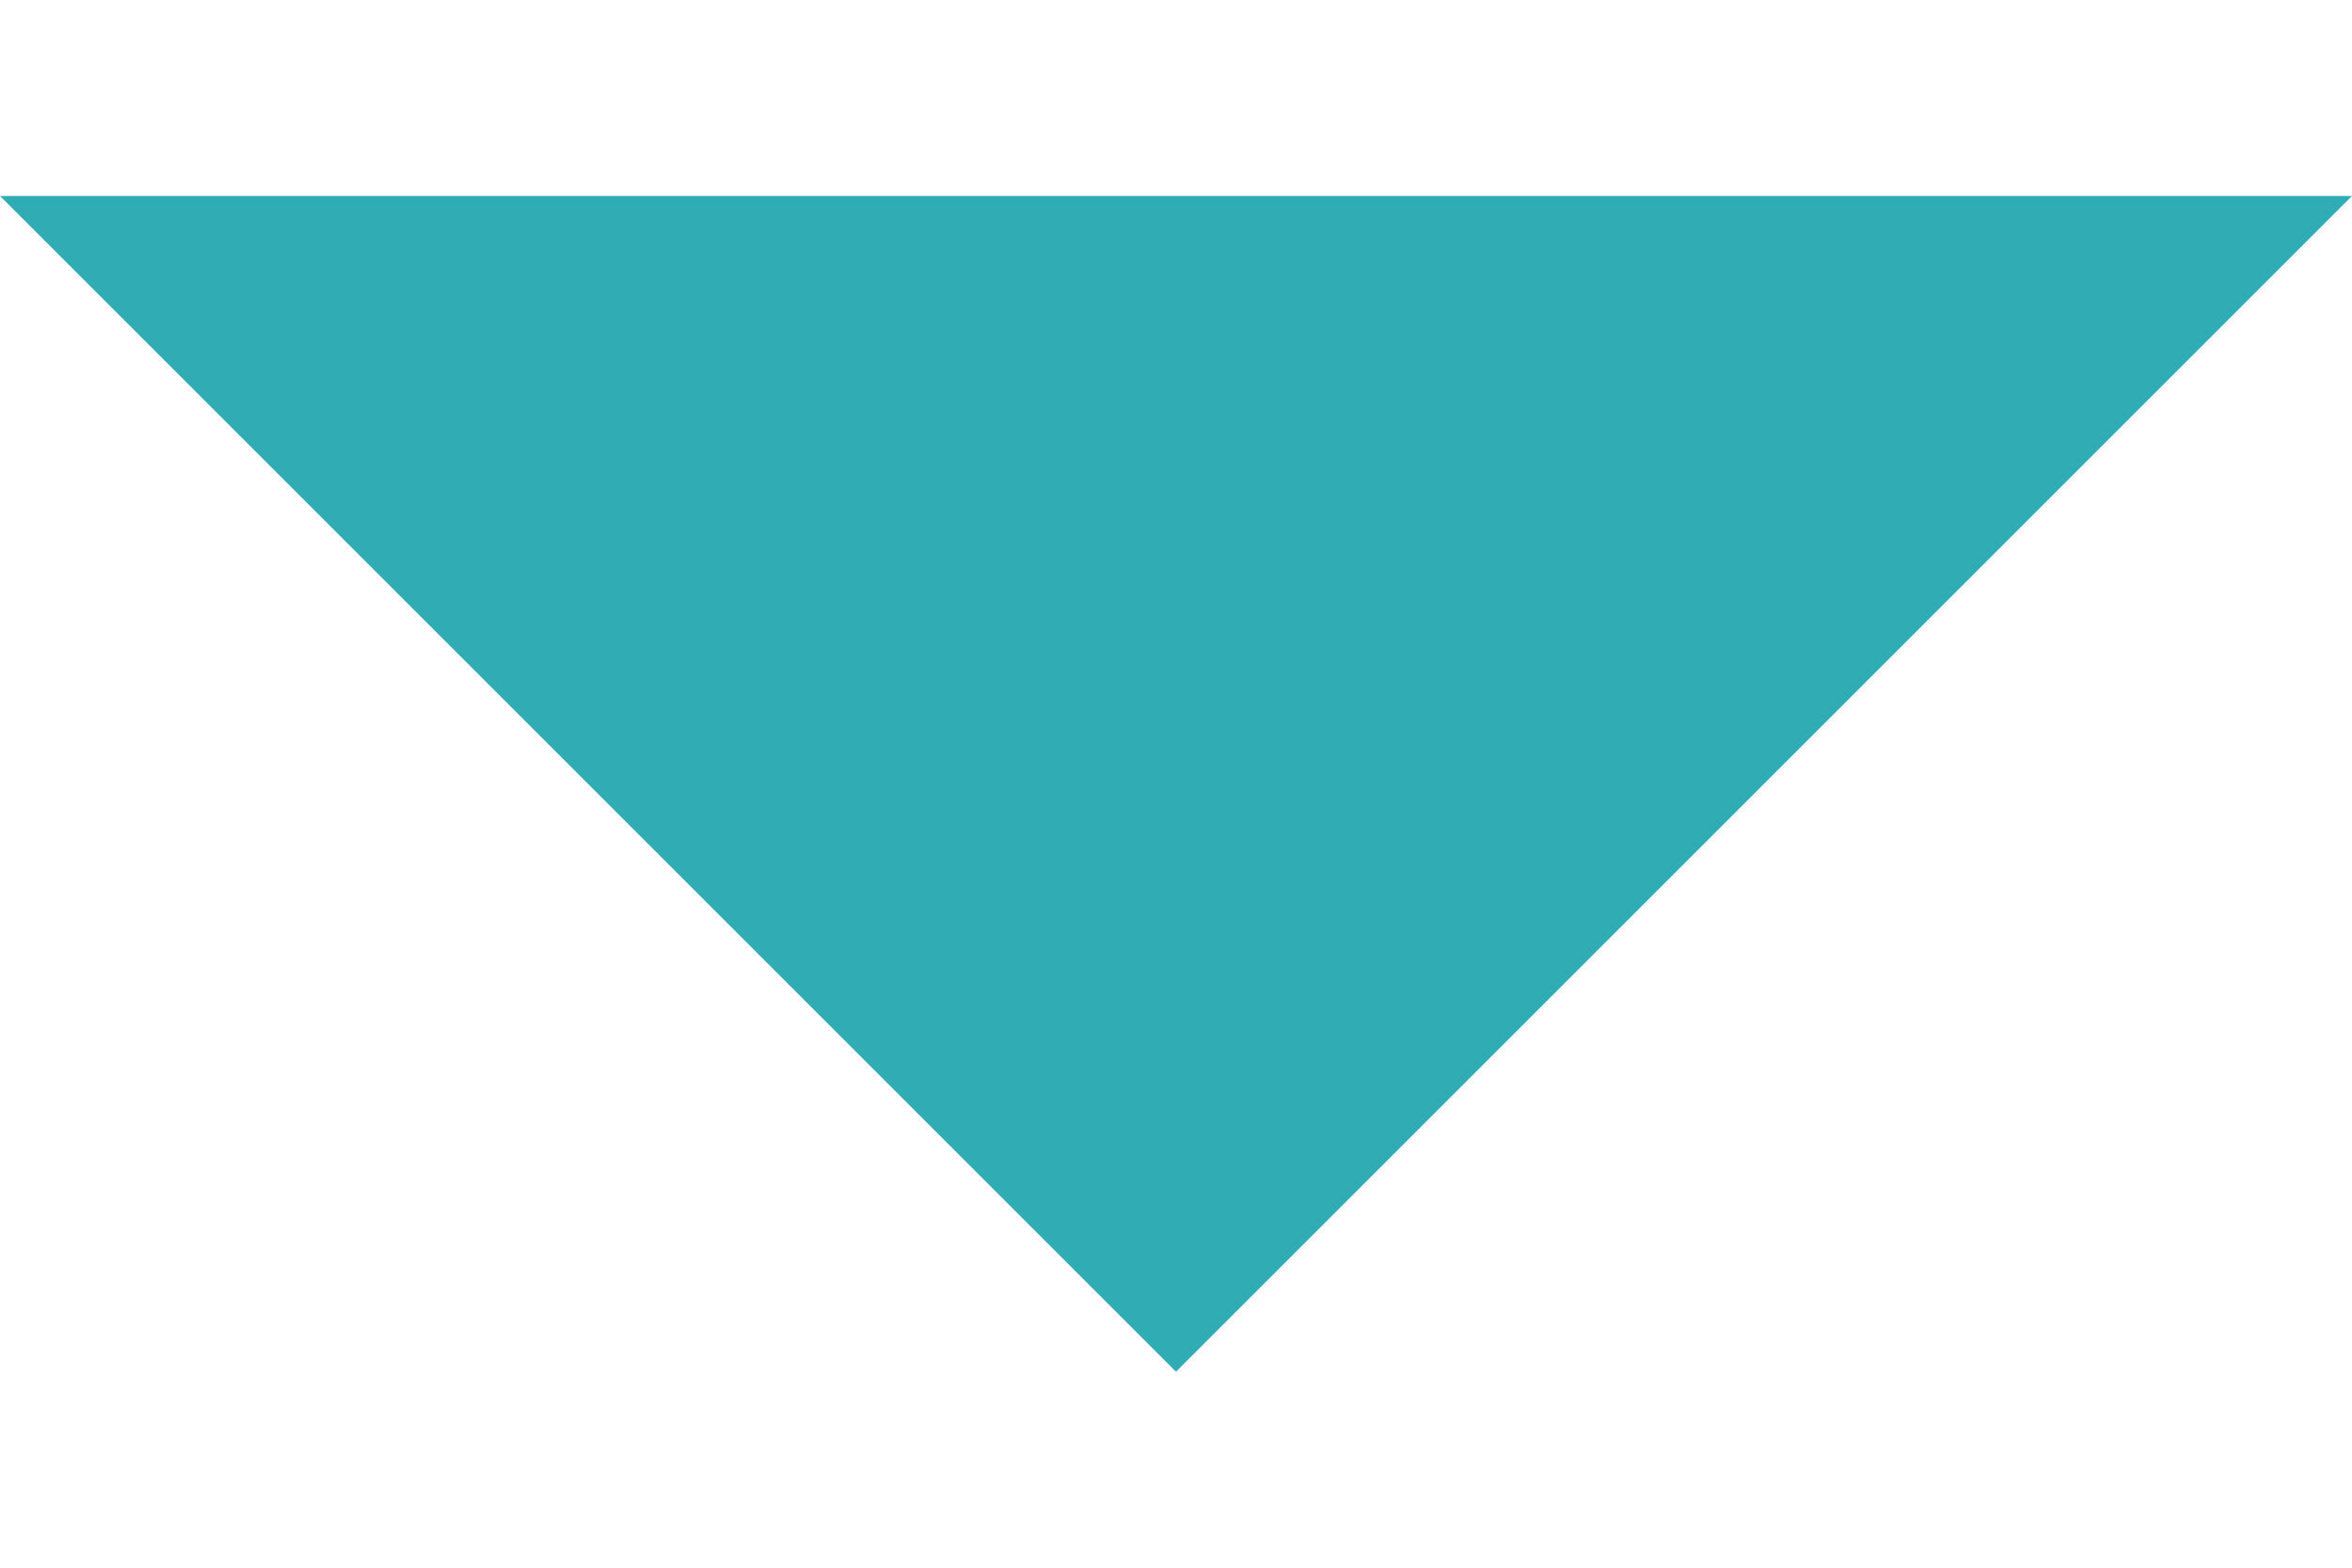
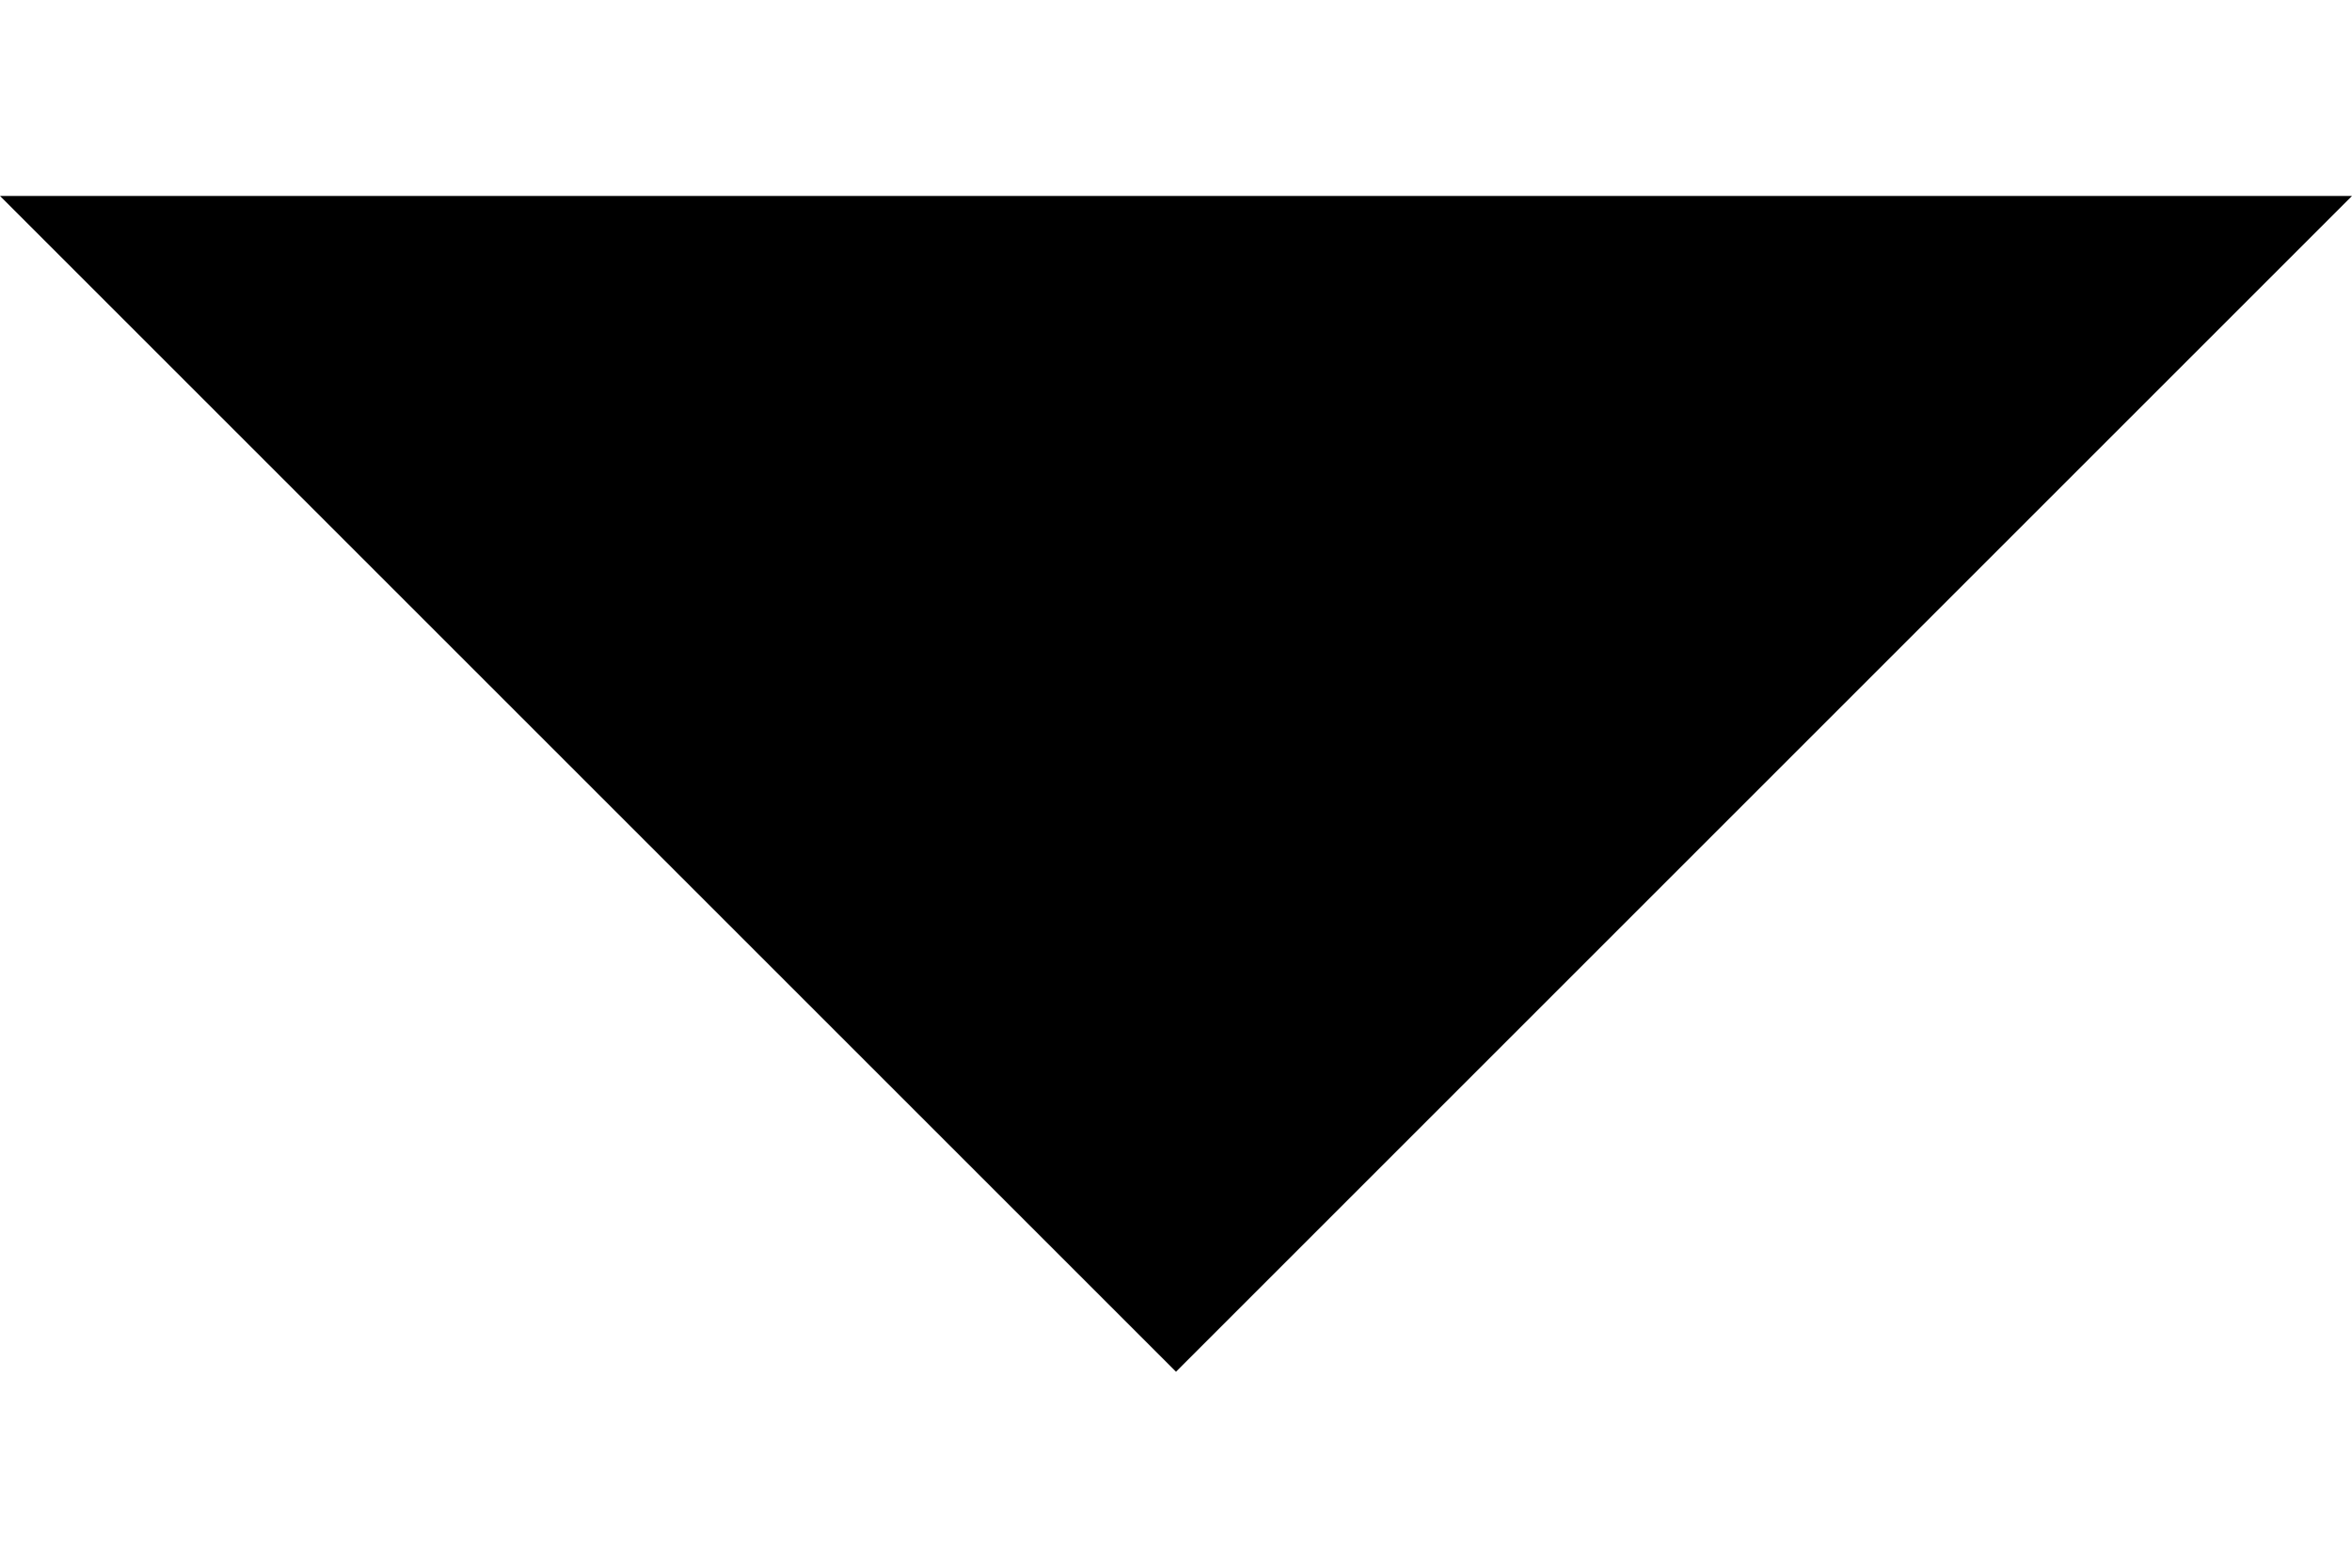
<svg xmlns="http://www.w3.org/2000/svg" width="12" height="8" viewBox="0 0 10 5" fill="none">
-   <path d="M0 0L5 5L10 1.74846e-06L0 0Z" fill="#30ACB4" />
+   <path d="M0 0L5 5L10 1.74846e-06L0 0Z" fill="currentColor" />
</svg>
